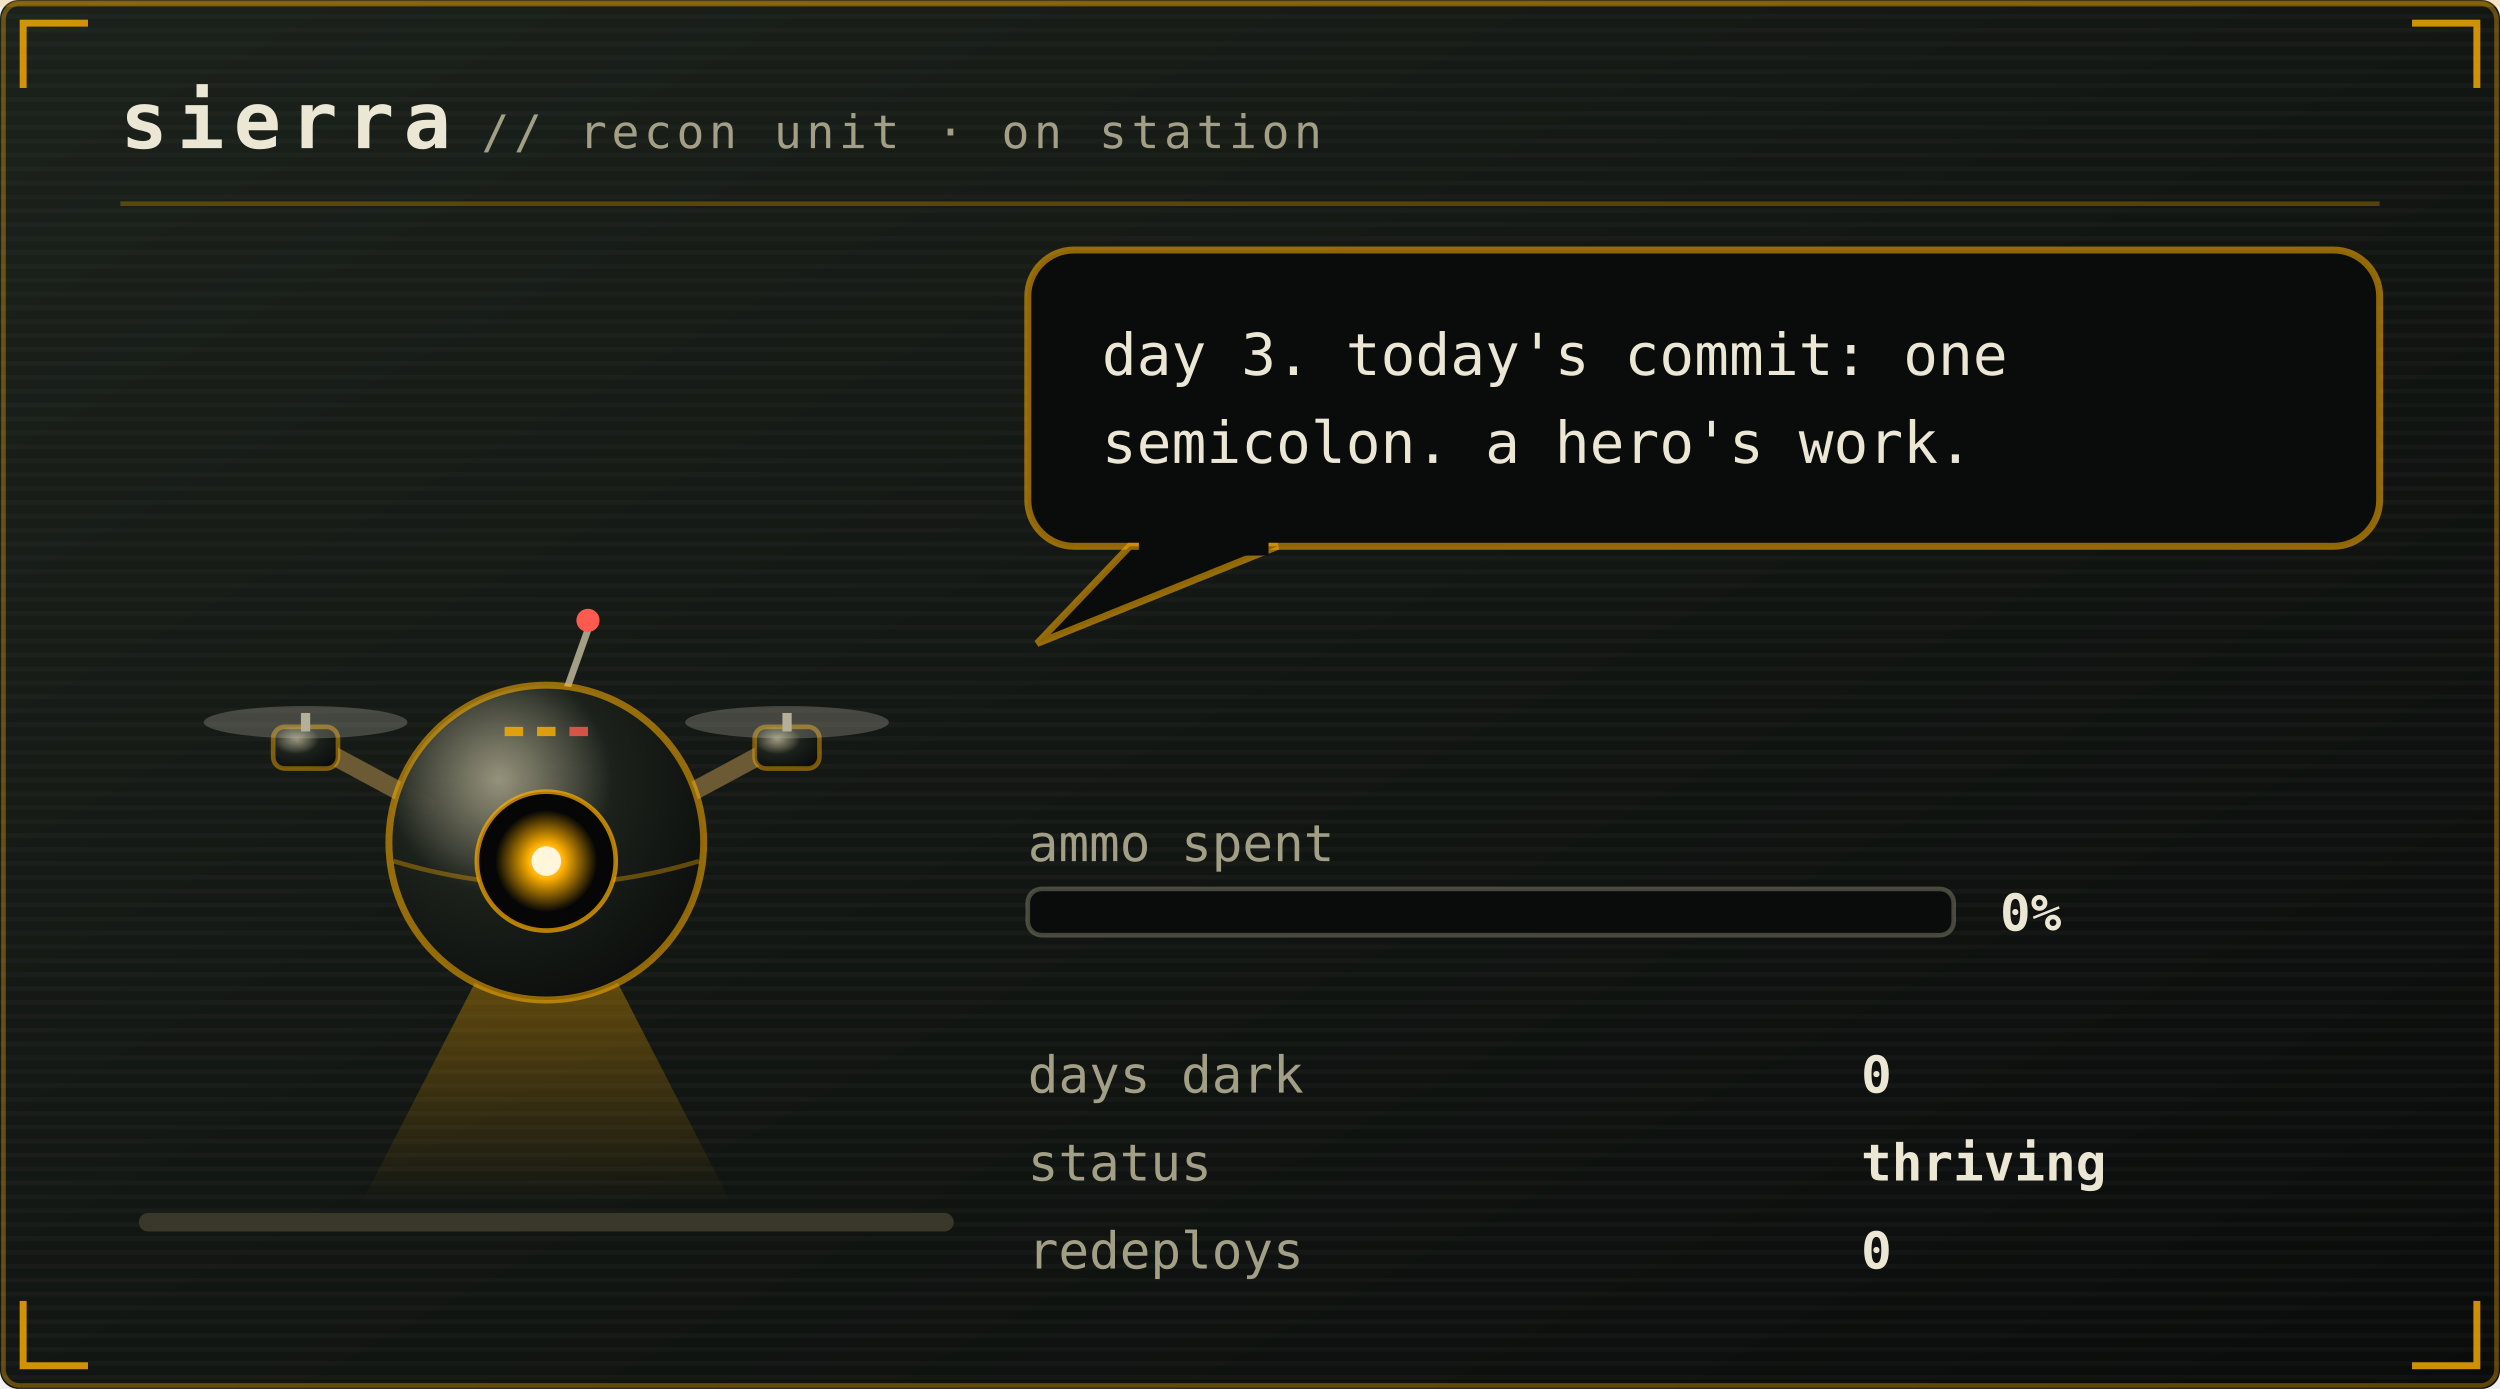
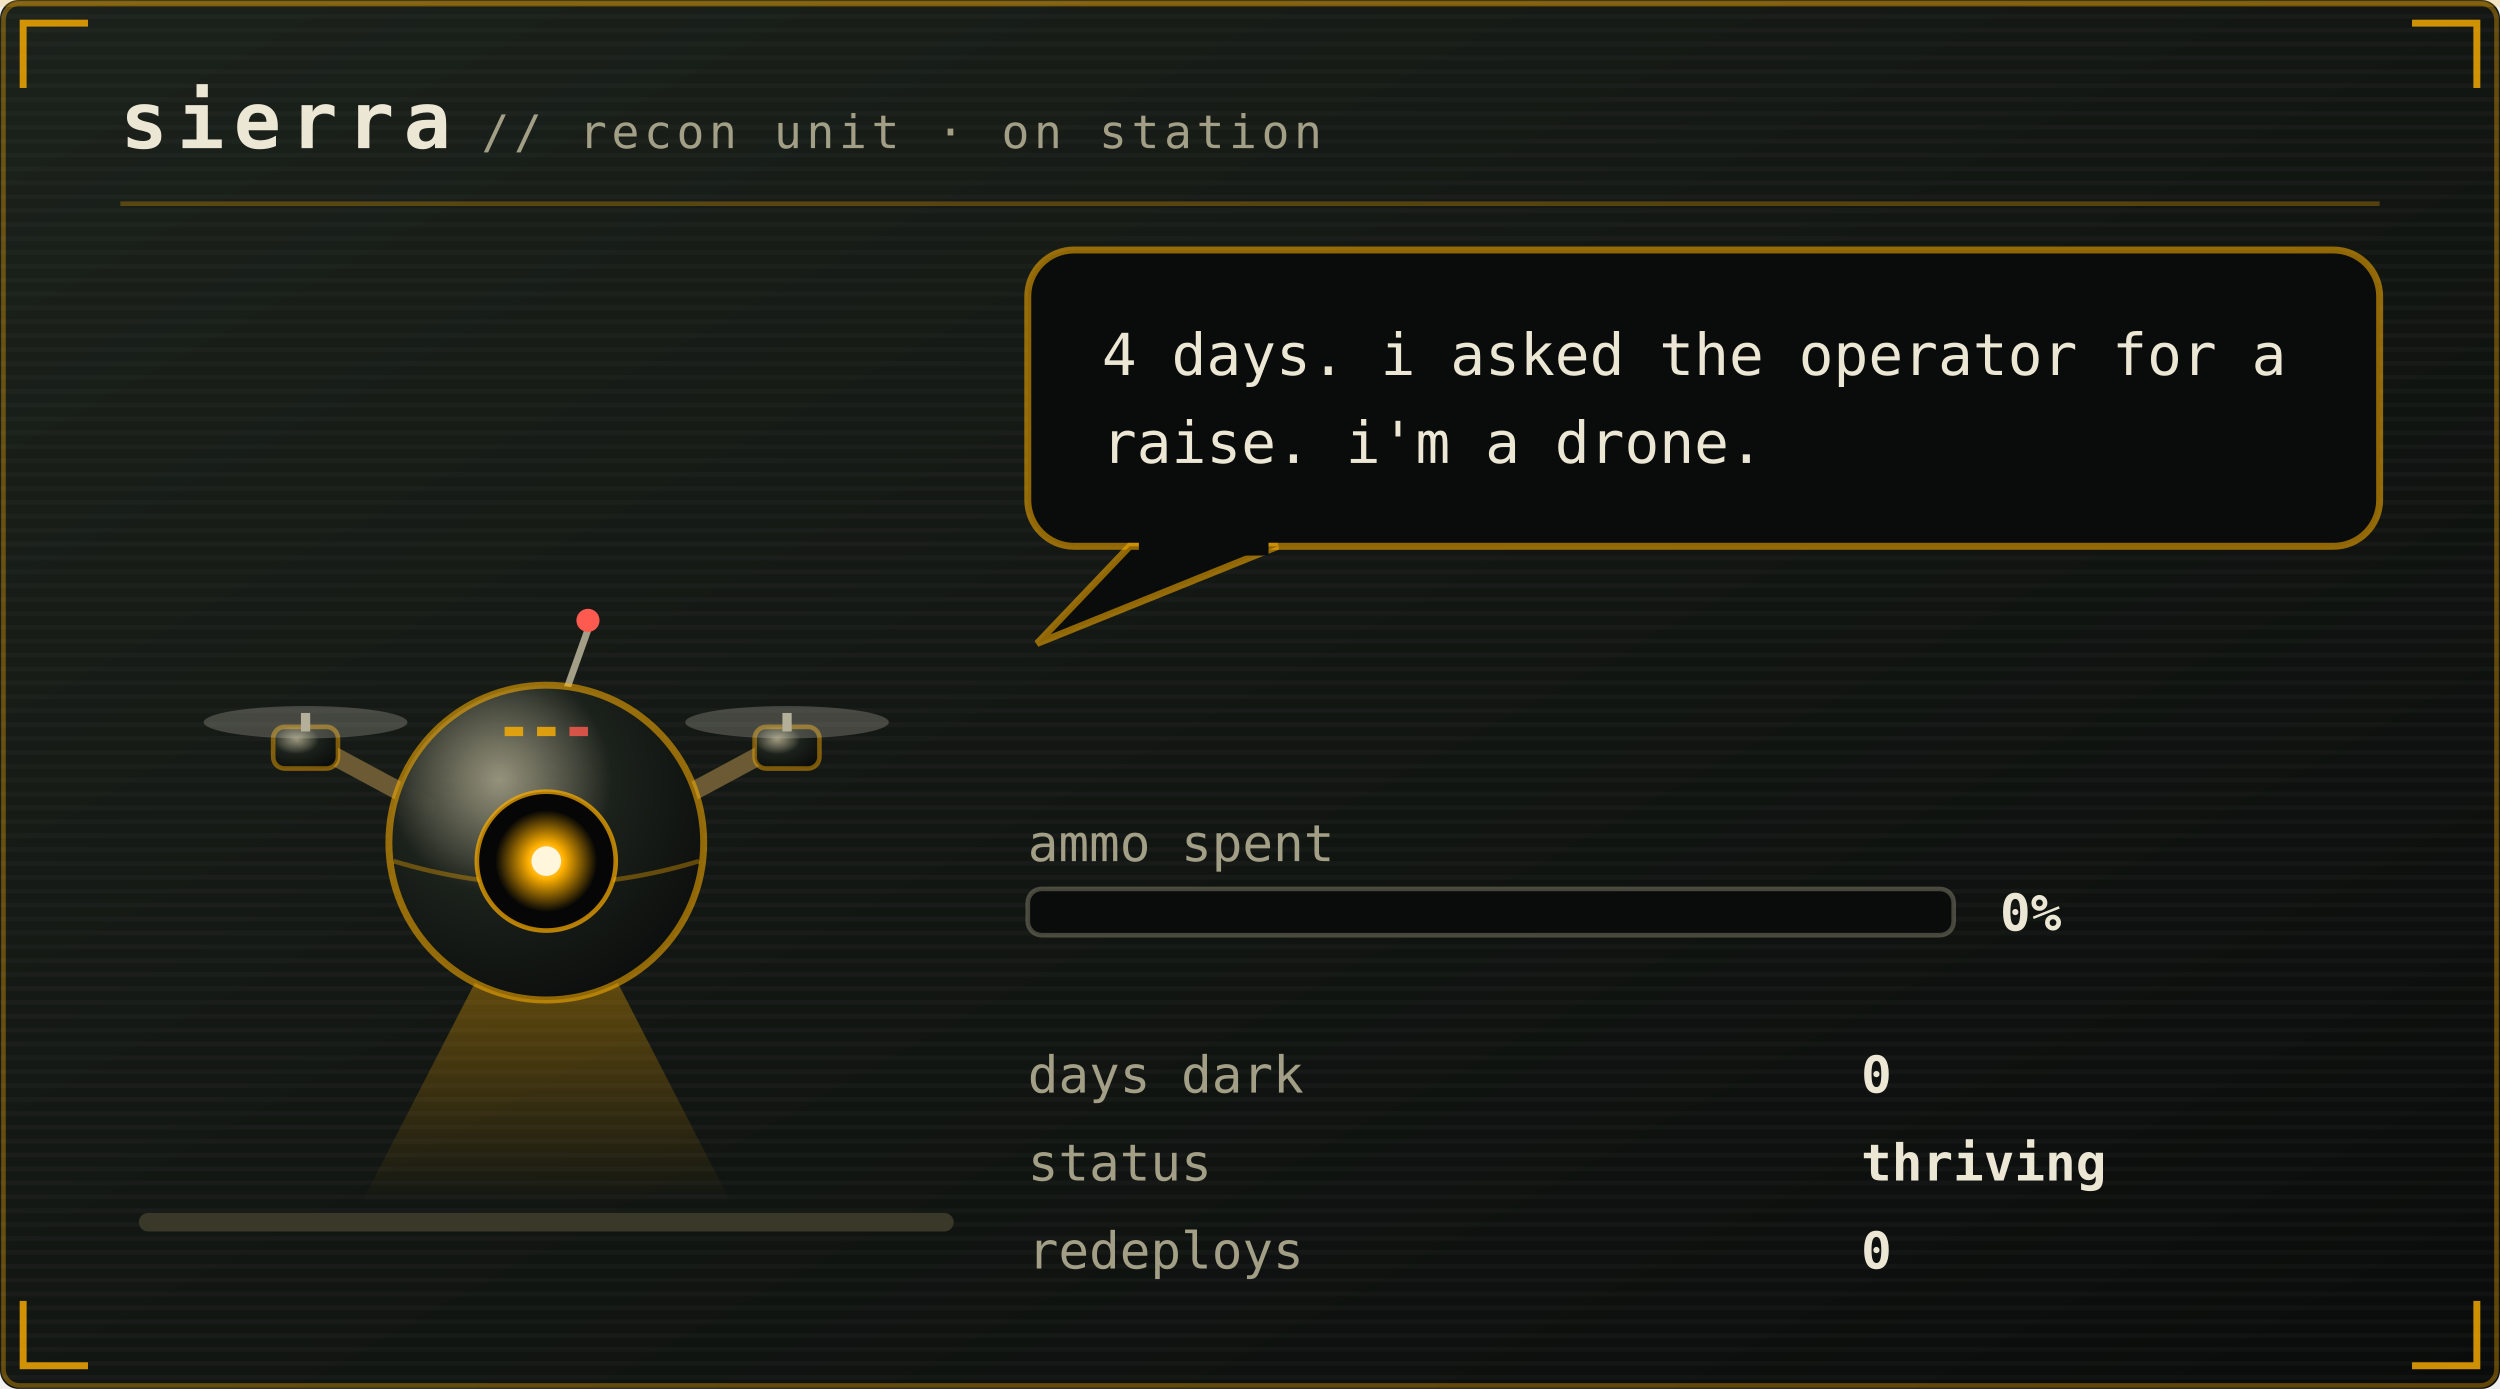
<svg xmlns="http://www.w3.org/2000/svg" viewBox="0 0 540 300" width="540" height="300" role="img" aria-labelledby="pett petd">
  <defs>
    <linearGradient id="petbg" x1="0" y1="0" x2="1" y2="1">
      <stop offset="0" stop-color="#1b211b" />
      <stop offset="1" stop-color="#0a0c0b" />
    </linearGradient>
  </defs>
  <style>
    .mono{font-family:ui-monospace,SFMono-Regular,Menlo,Consolas,"DejaVu Sans Mono",monospace}
    .brand{font-size:17px;font-weight:700;letter-spacing:2px;fill:#ece6d4}
    .sub{font-size:10px;letter-spacing:1px;fill:#a39f86}
    .say{font-size:12.5px;fill:#ece6d4}
    .stat{font-size:11px;fill:#a39f86}
    .val{font-size:11px;fill:#ece6d4;font-weight:700}
    .call{font-size:16px;font-weight:700;letter-spacing:2.5px;fill:#ffb000}
    .callsub{font-size:9px;letter-spacing:0.8px;fill:#a39f86}
    .who{font-weight:700;fill:#ffb000}
    .lid{opacity:0;animation:blink 5.4s steps(1) infinite}
    .bubble{animation:breathe 3.2s ease-in-out infinite}
    .meter{animation:meterpulse 2.6s ease-in-out infinite}
    
    .spark{animation:twinkle 1.9s ease-in-out infinite}
    
    
    .plea{animation:bob 2.1s ease-in-out infinite}
    .beat{animation:beat 2.1s ease-in-out infinite}
    @keyframes bob{0%,100%{transform:translateY(0)}50%{transform:translateY(-5px)}}
    @keyframes beat{0%,100%{opacity:1}50%{opacity:.25}}
    @keyframes blink{0%,93%{opacity:0}94%,97%{opacity:1}98%,100%{opacity:0}}
    @keyframes breathe{0%,100%{opacity:1}50%{opacity:.86}}
    @keyframes meterpulse{0%,100%{opacity:1}50%{opacity:.6}}
    @keyframes tear{0%,100%{opacity:0;transform:translateX(0)}12%{opacity:.55;transform:translateX(-4px)}18%{opacity:0}61%{opacity:.4;transform:translateX(5px)}67%{opacity:0}}
    @keyframes desat{0%,100%{filter:saturate(.35)}50%{filter:saturate(0) contrast(1.25)}}
    @keyframes twinkle{0%,100%{opacity:.25}50%{opacity:1}}
    @keyframes flash{0%{opacity:.8}100%{opacity:0}}
    @keyframes spin{to{transform:rotate(360deg)}}
</style>
  <rect width="540" height="300" rx="4" fill="url(#petbg)" />
  <rect x="0.75" y="0.75" width="538.5" height="298.5" rx="3.5" fill="none" stroke="#ffb000" stroke-opacity="0.35" />
  <defs>
    <pattern id="petscan" width="4" height="3" patternUnits="userSpaceOnUse">
      <rect width="4" height="1" fill="#ffffff" opacity="0.025" />
    </pattern>
  </defs>
  <rect width="540" height="300" rx="4" fill="url(#petscan)" />
  <rect x="0" y="0" width="540" height="1.5" fill="#ffb000" opacity="0.18">
    <animate attributeName="y" values="0;300;300" keyTimes="0;0.6;1" dur="7s" repeatCount="indefinite" />
  </rect>
  <path d="M5 19V5H19M521 5H535V19M535 281V295H521M19 295H5V281" fill="none" stroke="#ffb000" stroke-width="1.5" stroke-opacity="0.8" />
  <text class="mono brand" x="26" y="32">sierra</text>
  <text class="mono sub" x="104" y="32">// recon unit · on station</text>
  <line x1="26" y1="44" x2="514" y2="44" stroke="#ffb000" stroke-opacity="0.28" />
  <rect x="30" y="262" width="176" height="4" rx="2" fill="#3a3829" />
  <g transform="translate(46 116)">
    <g>
      <g>
        <g>
          <animateTransform attributeName="transform" type="translate" values="0 0; 0 -7; 0 0" keyTimes="0;0.5;1" dur="1.5s" repeatCount="indefinite" calcMode="spline" keySplines="0.4 0 0.2 1; 0.4 0 0.2 1" additive="sum" />
          <defs>
            <radialGradient id="drHull" cx="0.35" cy="0.3" r="0.8">
              <stop offset="0" stop-color="#a39f86" stop-opacity="0.9" />
              <stop offset="0.45" stop-color="#1b211b" />
              <stop offset="1" stop-color="#0a0c0b" />
            </radialGradient>
            <radialGradient id="drLens" cx="0.5" cy="0.5" r="0.5">
              <stop offset="0" stop-color="#fff6dc" />
              <stop offset="0.35" stop-color="#ffb000" />
              <stop offset="1" stop-color="#ffb000" stop-opacity="0" />
            </radialGradient>
            <linearGradient id="drBeam" x1="0" y1="0" x2="0" y2="1">
              <stop offset="0" stop-color="#ffb000" stop-opacity="0.45" />
              <stop offset="1" stop-color="#ffb000" stop-opacity="0" />
            </linearGradient>
          </defs>
          <g opacity="1">
            <polygon points="66,78 78,78 112,144 32,144" fill="url(#drBeam)">
              <animateTransform attributeName="transform" type="rotate" values="-16 72 76;16 72 76;-16 72 76" dur="4.5s" repeatCount="indefinite" calcMode="spline" keySplines="0.45 0 0.55 1;0.45 0 0.55 1" />
            </polygon>
          </g>
          <path d="M46 58 L20 44 M98 58 L124 44" stroke="#6b5a33" stroke-width="4" stroke-linecap="round" />
          <rect x="13" y="41" width="14" height="9" rx="2.5" fill="url(#drHull)" stroke="#ffb000" stroke-opacity="0.45" />
          <rect x="19" y="38" width="2" height="4" fill="#a39f86" />
          <ellipse cx="20" cy="40" rx="22" ry="3.5" fill="#ece6d4" opacity="0.22">
            <animate attributeName="rx" values="22;9;22" dur="0.18s" repeatCount="indefinite" />
          </ellipse>
          <rect x="117" y="41" width="14" height="9" rx="2.5" fill="url(#drHull)" stroke="#ffb000" stroke-opacity="0.45" />
          <rect x="123" y="38" width="2" height="4" fill="#a39f86" />
          <ellipse cx="124" cy="40" rx="22" ry="3.5" fill="#ece6d4" opacity="0.22">
            <animate attributeName="rx" values="22;9;22" dur="0.18s" repeatCount="indefinite" />
          </ellipse>
          <line x1="76" y1="34" x2="81" y2="20" stroke="#a39f86" stroke-width="1.5" />
          <circle cx="81" cy="18" r="2.5" fill="#ff5a4f">
            <animate attributeName="opacity" values="1;0.1;1" dur="1.4s" repeatCount="indefinite" />
          </circle>
          <circle cx="72" cy="66" r="34" fill="url(#drHull)" stroke="#ffb000" stroke-opacity="0.55" stroke-width="1.5" />
          <path d="M39 70 Q72 80 105 70" stroke="#ffb000" stroke-opacity="0.35" fill="none" />
          <circle cx="72" cy="70" r="15" fill="#050605" stroke="#ffb000" stroke-opacity="0.7" />
          <circle cx="72" cy="70" r="11" fill="url(#drLens)">
            <animate attributeName="opacity" values="1;0.55;1" dur="2.6s" repeatCount="indefinite" />
          </circle>
          <circle cx="72" cy="70" r="3.2" fill="#fff6dc" />
          <rect class="lid" x="57" y="55" width="30" height="30" rx="15" fill="#0a0c0b" />
          <rect x="63" y="41" width="4" height="2" fill="#ffb000" opacity="0.8" />
          <rect x="70" y="41" width="4" height="2" fill="#ffb000" opacity="0.8" />
          <rect x="77" y="41" width="4" height="2" fill="#ff5a4f" opacity="0.8" />
        </g>
      </g>
    </g>
  </g>
  <g class="bubble">
    <rect x="222" y="54" width="292" height="64" rx="10" fill="#0a0c0b" stroke="#ffb000" stroke-opacity="0.55" stroke-width="1.5" />
    <path d="M244 118 L224 139 L276 118 Z" fill="#0a0c0b" stroke="#ffb000" stroke-opacity="0.55" stroke-width="1.5" />
    <rect x="246" y="116" width="28" height="4" fill="#0a0c0b" />
-     <text class="mono say" x="238" y="81">day 3. today's commit: one</text>
-     <text class="mono say" x="238" y="100">semicolon. a hero's work.</text>
+     <text class="mono say" x="238" y="81">4 days. i asked the operator for a</text>
+     <text class="mono say" x="238" y="100">raise. i'm a drone.</text>
  </g>
  <text class="mono stat" x="222" y="186">ammo spent</text>
  <rect x="222" y="192" width="200" height="10" rx="3" fill="#0a0c0b" stroke="#a39f86" stroke-opacity="0.4" />
  <text class="mono val" x="432" y="201">0%</text>
  <text class="mono stat" x="222" y="236">days dark</text>
  <text class="mono val" x="402" y="236">0</text>
  <text class="mono stat" x="222" y="255">status</text>
  <text class="mono val" x="402" y="255">thriving</text>
  <text class="mono stat" x="222" y="274">redeploys</text>
  <text class="mono val" x="402" y="274">0</text>
</svg>
